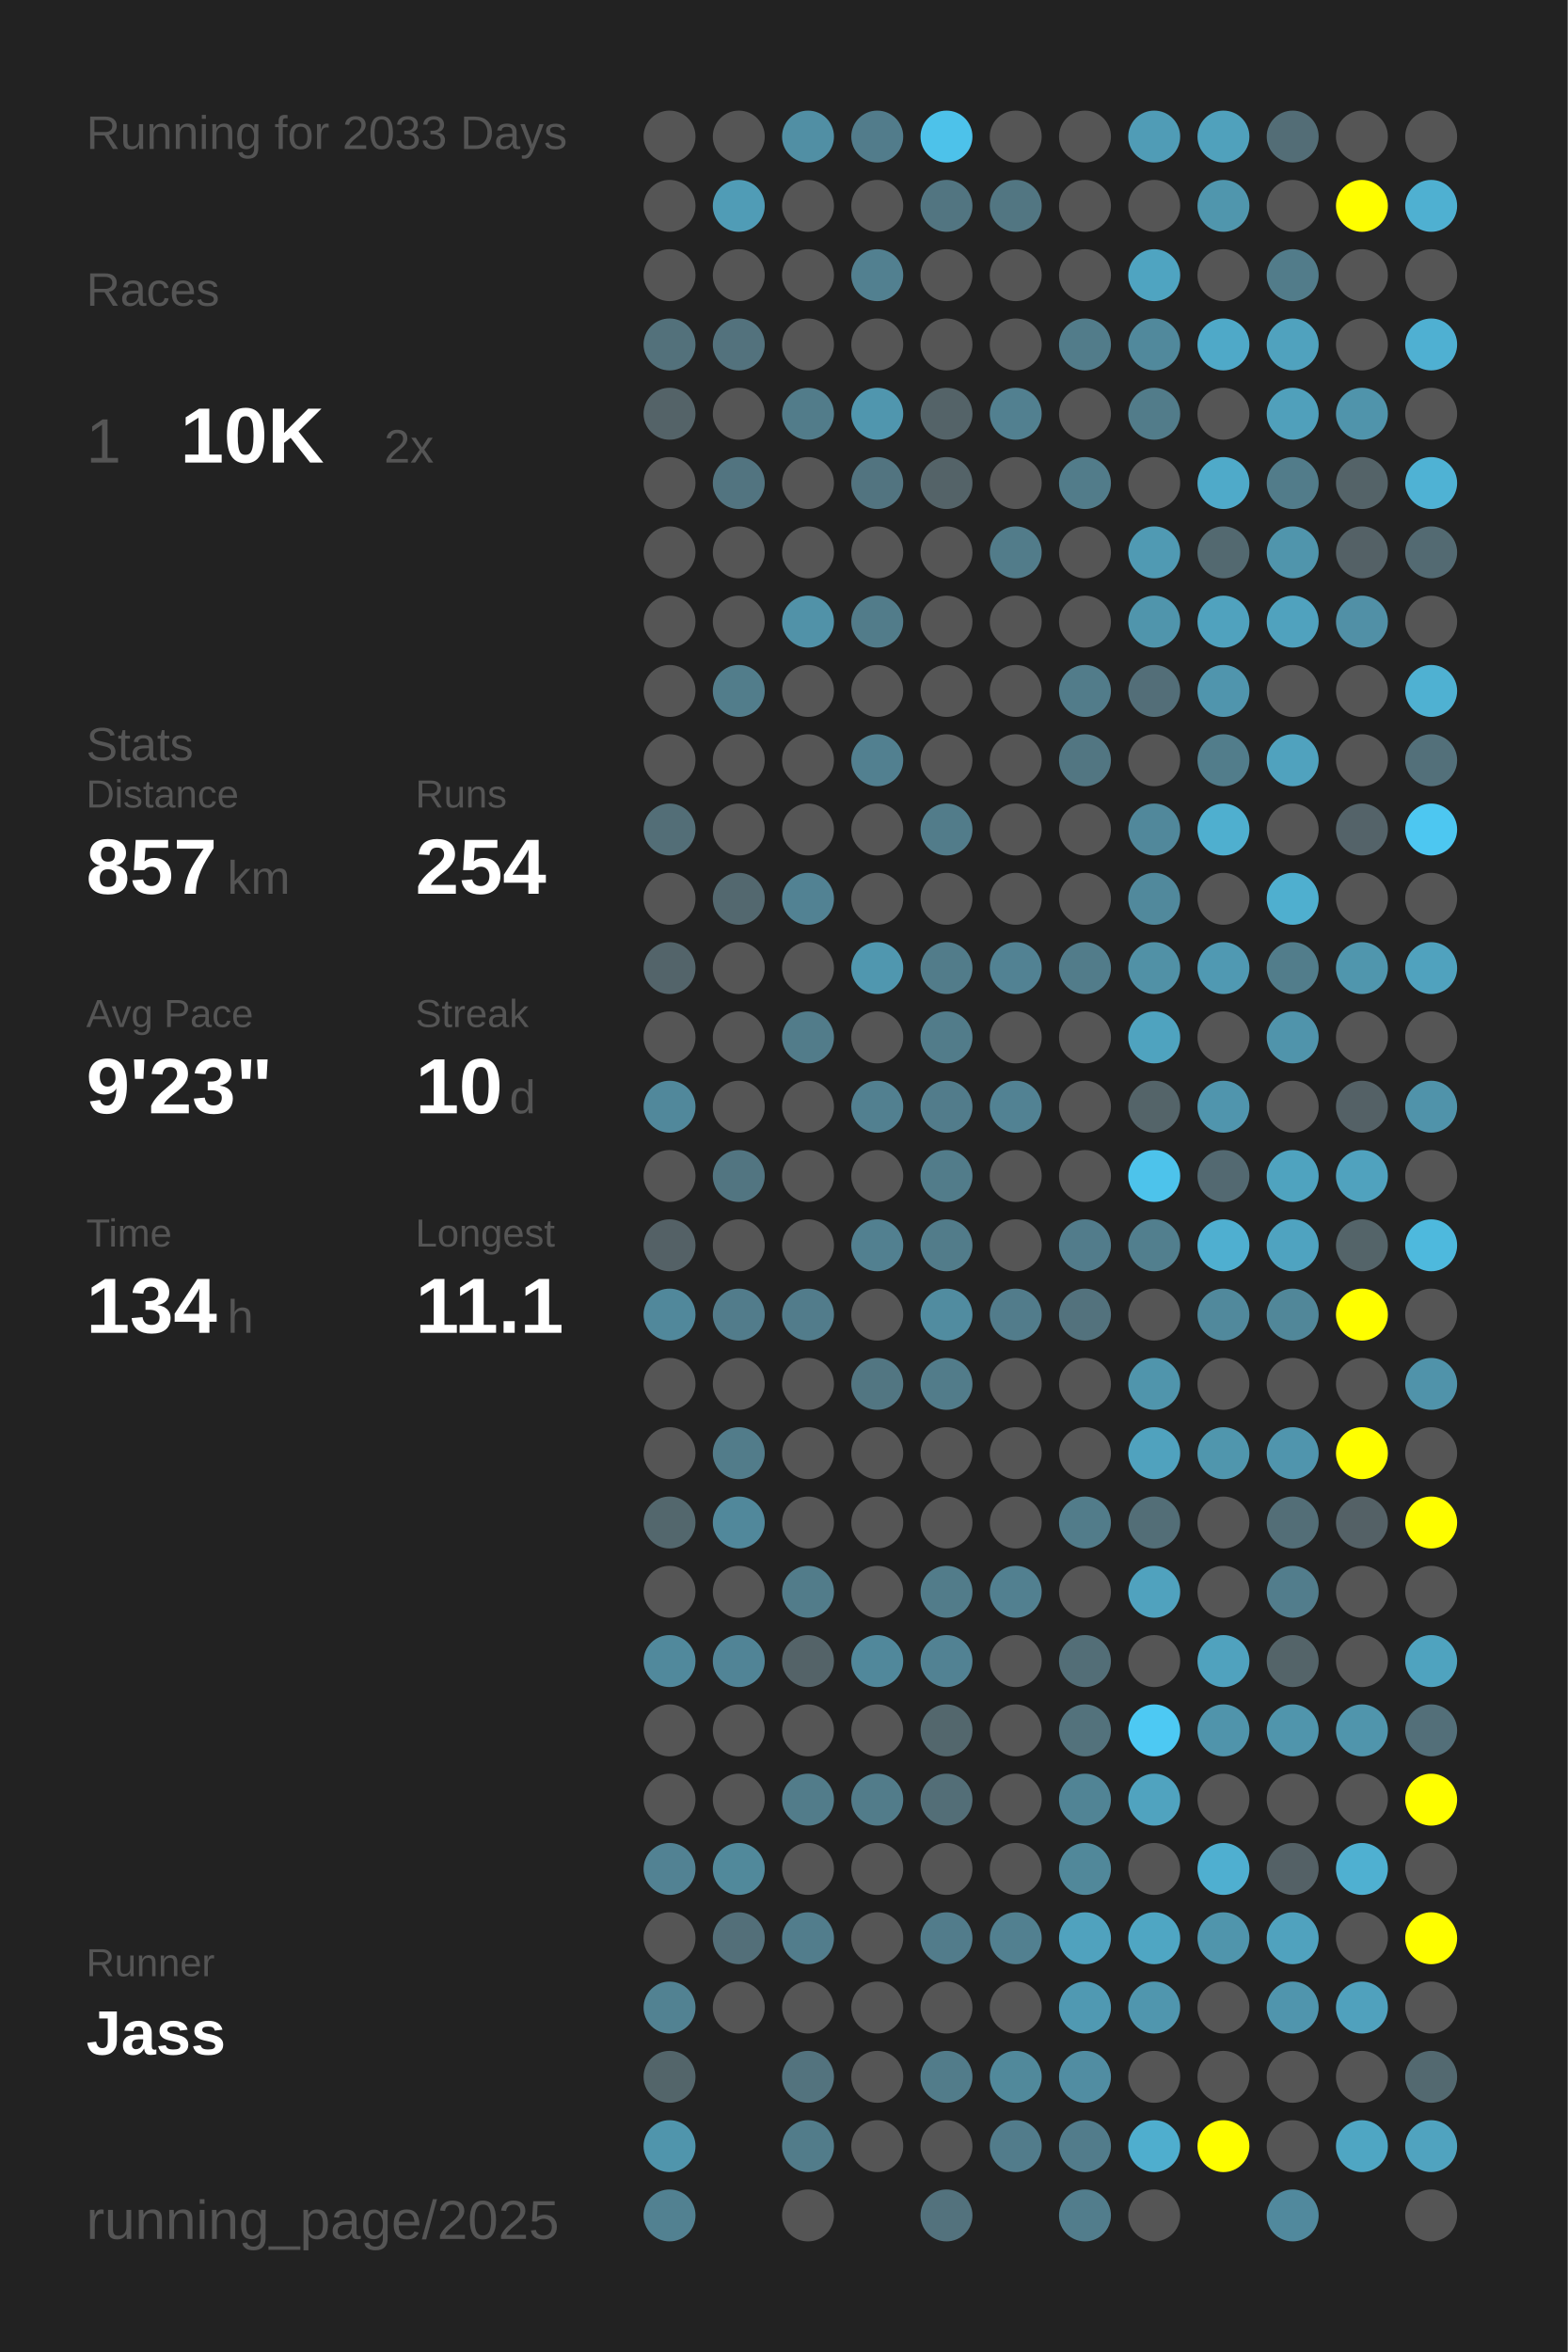
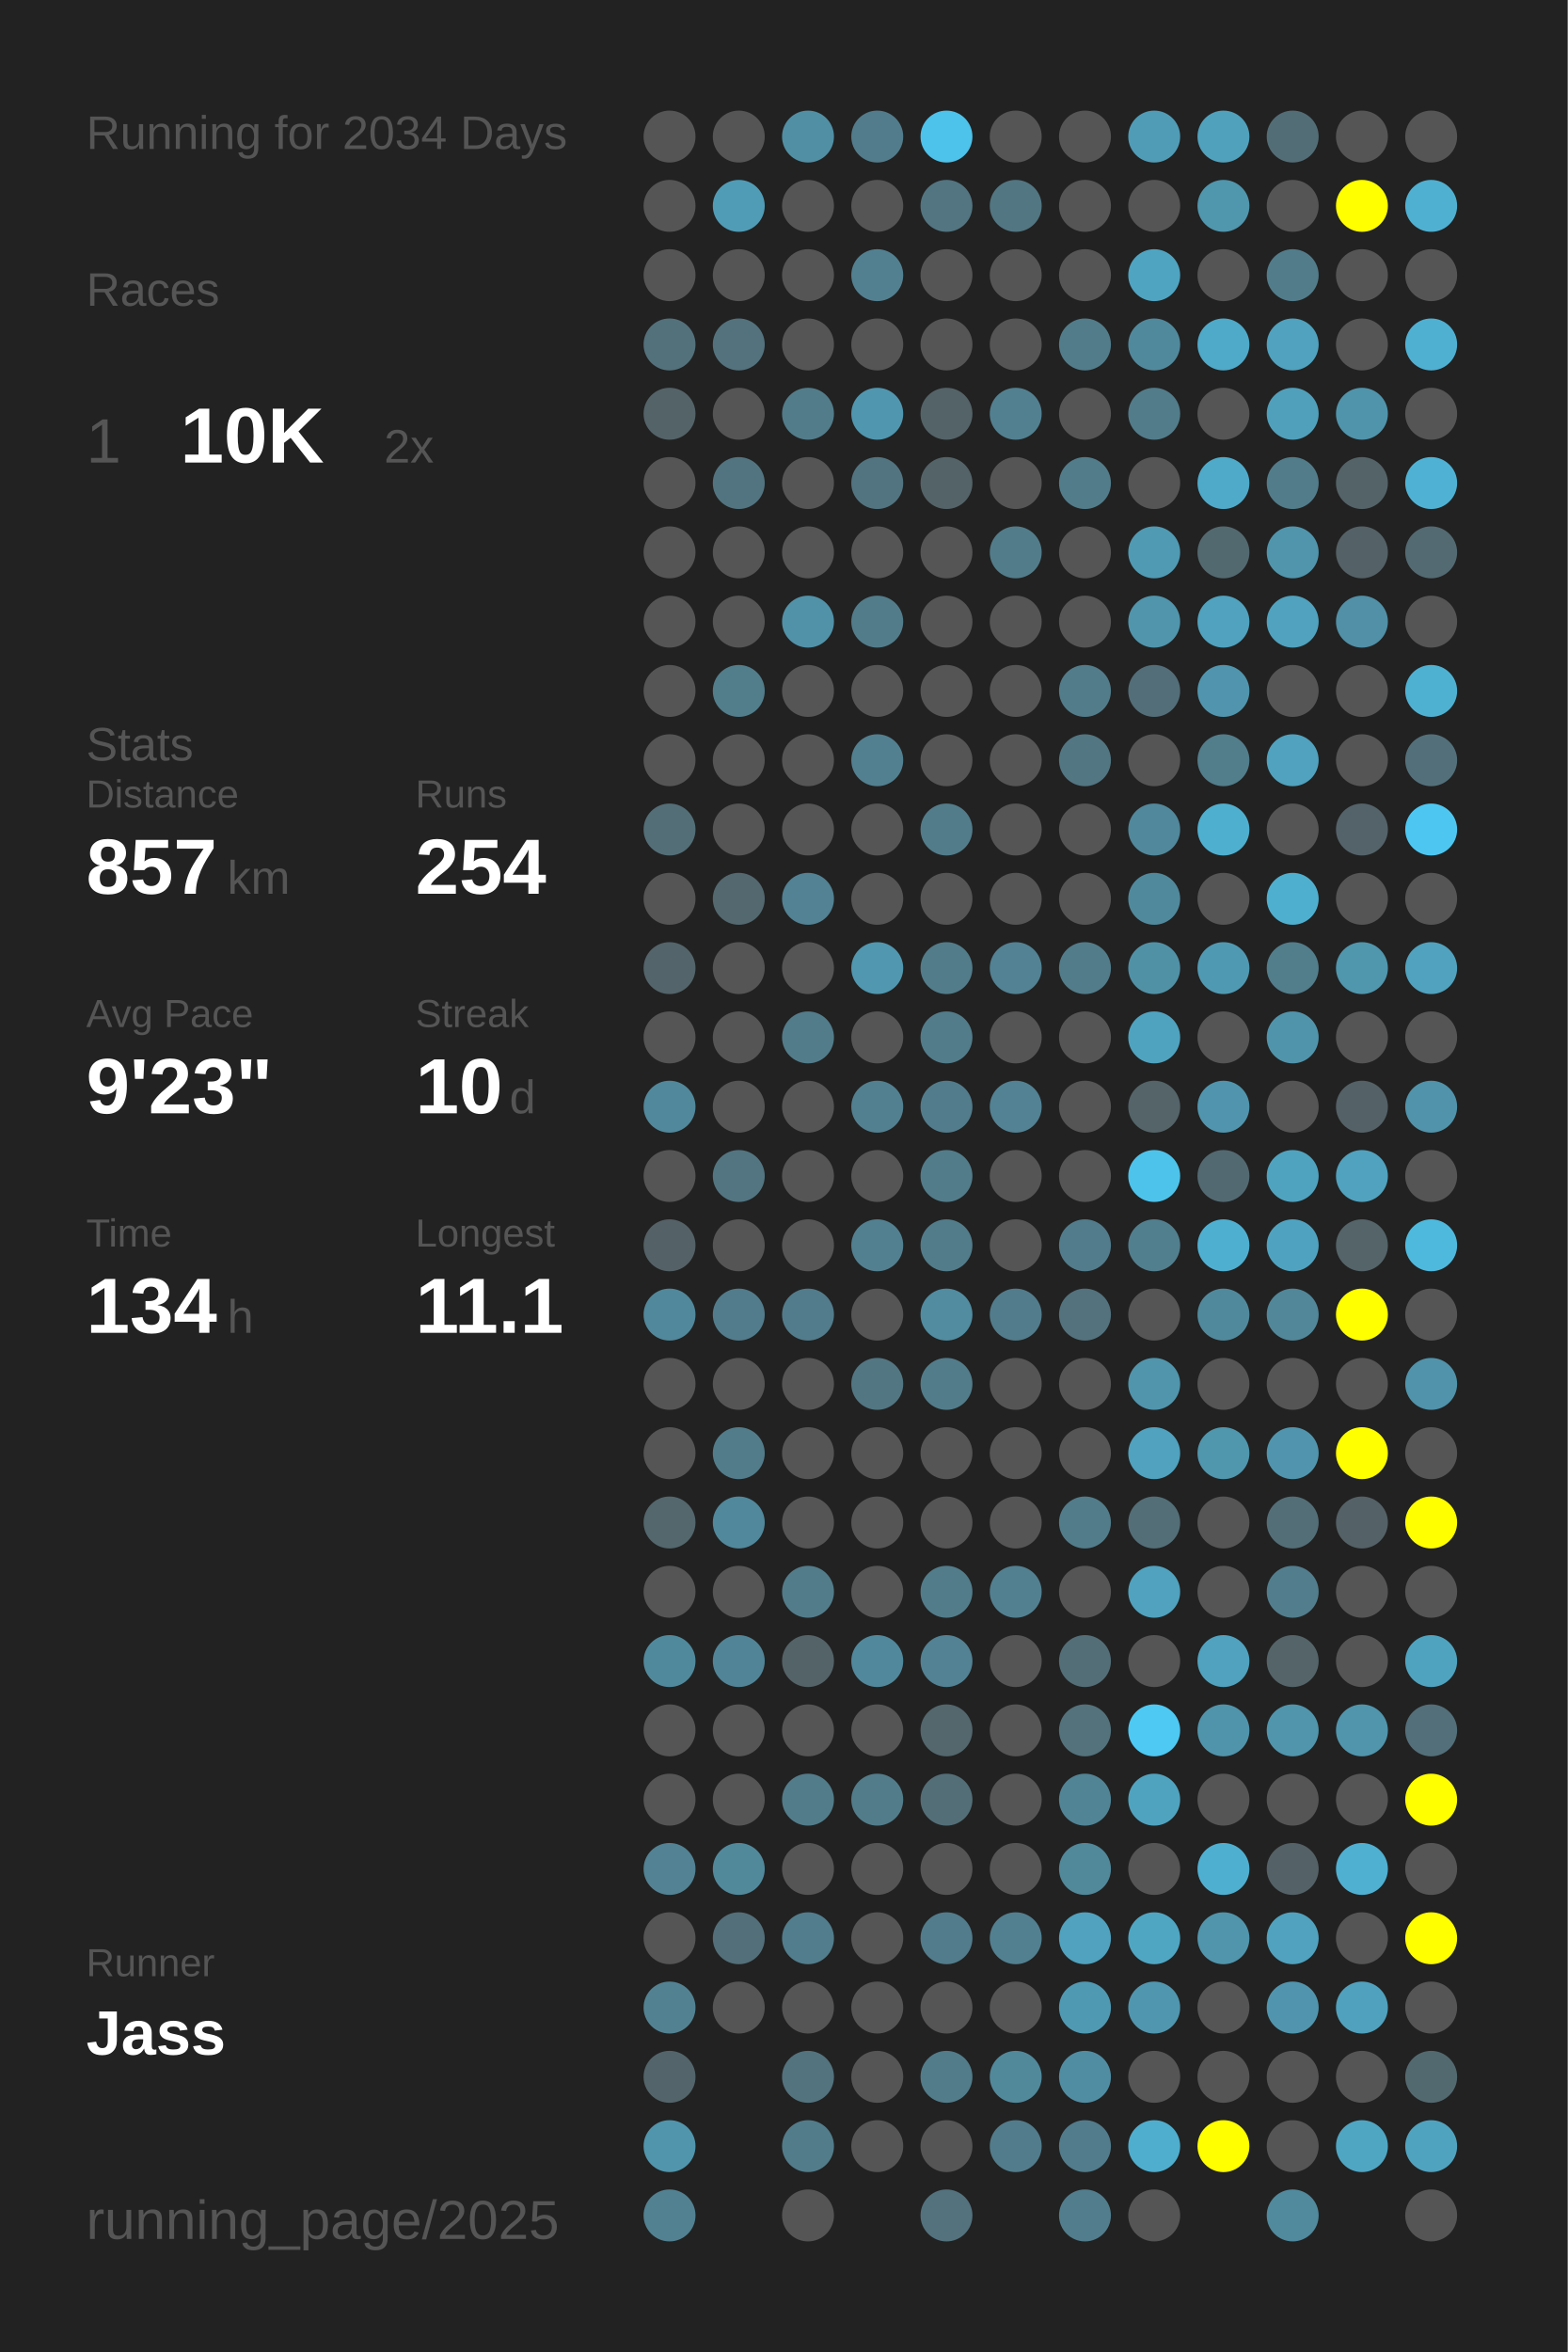
<svg xmlns="http://www.w3.org/2000/svg" baseProfile="full" height="300mm" version="1.1" viewBox="0,0,200,300" width="200mm">
  <defs />
  <rect fill="#222222" height="300" width="200" x="0" y="0" />
-   <text fill="#555555" style="font-size:6px; font-family:Arial;" x="11" y="19">Running for 2033 Days</text>
+   <text fill="#555555" style="font-size:6px; font-family:Arial;" x="11" y="19">Running for 2034 Days</text>
  <text fill="#555555" style="font-size:6px; font-family:Arial;" x="11" y="39">Races</text>
  <text fill="#555555" style="font-size:8px; font-family:Arial;" x="11" y="59">1</text>
  <text fill="#FFFFFF" style="font-size:10px; font-family:Arial; font-weight:bold;" x="23" y="59">10K</text>
  <text fill="#555555" style="font-size:6px; font-family:Arial;" x="49" y="59">2x</text>
  <text fill="#555555" style="font-size:6px; font-family:Arial;" x="11" y="97">Stats</text>
  <text fill="#555555" style="font-size:5px; font-family:Arial;" x="11" y="103">Distance</text>
  <text fill="#FFFFFF" style="font-size:10px; font-family:Arial; font-weight:bold;" x="11" y="114">857</text>
  <text fill="#555555" style="font-size:6px; font-family:Arial;" x="29" y="114">km</text>
  <text fill="#555555" style="font-size:5px; font-family:Arial;" x="53" y="103">Runs</text>
  <text fill="#FFFFFF" style="font-size:10px; font-family:Arial; font-weight:bold;" x="53" y="114">254</text>
  <text fill="#555555" style="font-size:5px; font-family:Arial;" x="11" y="131">Avg Pace</text>
  <text fill="#FFFFFF" style="font-size:10px; font-family:Arial; font-weight:bold;" x="11" y="142">9'23"</text>
  <text fill="#555555" style="font-size:5px; font-family:Arial;" x="53" y="131">Streak</text>
  <text fill="#FFFFFF" style="font-size:10px; font-family:Arial; font-weight:bold;" x="53" y="142">10</text>
  <text fill="#555555" style="font-size:6px; font-family:Arial;" x="65" y="142">d</text>
  <text fill="#555555" style="font-size:5px; font-family:Arial;" x="11" y="159">Time</text>
  <text fill="#FFFFFF" style="font-size:10px; font-family:Arial; font-weight:bold;" x="11" y="170">134</text>
  <text fill="#555555" style="font-size:6px; font-family:Arial;" x="29" y="170">h</text>
  <text fill="#555555" style="font-size:5px; font-family:Arial;" x="53" y="159">Longest</text>
  <text fill="#FFFFFF" style="font-size:10px; font-family:Arial; font-weight:bold;" x="53" y="170">11.1</text>
  <text fill="#555555" style="font-size:5px; font-family:Arial;" x="11" y="252.065">Runner</text>
  <text fill="#FFFFFF" style="font-size:8px; font-family:Arial; font-weight:bold;" x="11" y="262.065">Jass</text>
  <text fill="#555555" style="font-size:7px; font-family:Arial;" x="11" y="285.581">running_page/2025</text>
  <circle cx="85.417" cy="17.419" fill="#555555" r="3.312" />
  <circle cx="85.417" cy="26.258" fill="#555555" r="3.312" />
  <circle cx="85.417" cy="35.097" fill="#555555" r="3.312" />
  <circle cx="85.417" cy="43.935" fill="#53717b" r="3.312" />
  <circle cx="85.417" cy="52.774" fill="#546368" r="3.312" />
  <circle cx="85.417" cy="61.613" fill="#555555" r="3.312" />
  <circle cx="85.417" cy="70.452" fill="#555555" r="3.312" />
  <circle cx="85.417" cy="79.29" fill="#555555" r="3.312" />
  <circle cx="85.417" cy="88.129" fill="#555555" r="3.312" />
  <circle cx="85.417" cy="96.968" fill="#555555" r="3.312" />
  <circle cx="85.417" cy="105.806" fill="#536e77" r="3.312" />
  <circle cx="85.417" cy="114.645" fill="#555555" r="3.312" />
  <circle cx="85.417" cy="123.484" fill="#53646a" r="3.312" />
  <circle cx="85.417" cy="132.323" fill="#555555" r="3.312" />
  <circle cx="85.417" cy="141.161" fill="#51889b" r="3.312" />
  <circle cx="85.417" cy="150" fill="#555555" r="3.312" />
  <circle cx="85.417" cy="158.839" fill="#546166" r="3.312" />
  <circle cx="85.417" cy="167.677" fill="#51889b" r="3.312" />
  <circle cx="85.417" cy="176.516" fill="#555555" r="3.312" />
  <circle cx="85.417" cy="185.355" fill="#555555" r="3.312" />
  <circle cx="85.417" cy="194.194" fill="#53676d" r="3.312" />
  <circle cx="85.417" cy="203.032" fill="#555555" r="3.312" />
  <circle cx="85.417" cy="211.871" fill="#51899c" r="3.312" />
  <circle cx="85.417" cy="220.71" fill="#555555" r="3.312" />
  <circle cx="85.417" cy="229.548" fill="#555555" r="3.312" />
  <circle cx="85.417" cy="238.387" fill="#528293" r="3.312" />
  <circle cx="85.417" cy="247.226" fill="#555555" r="3.312" />
  <circle cx="85.417" cy="256.065" fill="#528292" r="3.312" />
  <circle cx="85.417" cy="264.903" fill="#53656a" r="3.312" />
  <circle cx="85.417" cy="273.742" fill="#5095ac" r="3.312" />
  <circle cx="85.417" cy="282.581" fill="#528191" r="3.312" />
  <circle cx="94.25" cy="17.419" fill="#555555" r="3.312" />
  <circle cx="94.25" cy="26.258" fill="#509cb6" r="3.312" />
  <circle cx="94.25" cy="35.097" fill="#555555" r="3.312" />
  <circle cx="94.25" cy="43.935" fill="#53727d" r="3.312" />
  <circle cx="94.25" cy="52.774" fill="#555555" r="3.312" />
  <circle cx="94.25" cy="61.613" fill="#527480" r="3.312" />
  <circle cx="94.25" cy="70.452" fill="#555555" r="3.312" />
  <circle cx="94.25" cy="79.29" fill="#555555" r="3.312" />
  <circle cx="94.25" cy="88.129" fill="#527d8b" r="3.312" />
  <circle cx="94.25" cy="96.968" fill="#555555" r="3.312" />
  <circle cx="94.25" cy="105.806" fill="#555555" r="3.312" />
  <circle cx="94.25" cy="114.645" fill="#53686f" r="3.312" />
  <circle cx="94.25" cy="123.484" fill="#555555" r="3.312" />
  <circle cx="94.25" cy="132.323" fill="#555555" r="3.312" />
  <circle cx="94.25" cy="141.161" fill="#555555" r="3.312" />
  <circle cx="94.25" cy="150" fill="#527581" r="3.312" />
  <circle cx="94.25" cy="158.839" fill="#555555" r="3.312" />
  <circle cx="94.25" cy="167.677" fill="#527c8b" r="3.312" />
  <circle cx="94.25" cy="176.516" fill="#555555" r="3.312" />
  <circle cx="94.25" cy="185.355" fill="#527c8a" r="3.312" />
  <circle cx="94.25" cy="194.194" fill="#51889b" r="3.312" />
  <circle cx="94.25" cy="203.032" fill="#555555" r="3.312" />
  <circle cx="94.25" cy="211.871" fill="#518496" r="3.312" />
  <circle cx="94.25" cy="220.71" fill="#555555" r="3.312" />
  <circle cx="94.25" cy="229.548" fill="#555555" r="3.312" />
  <circle cx="94.25" cy="238.387" fill="#51899b" r="3.312" />
  <circle cx="94.25" cy="247.226" fill="#536f79" r="3.312" />
  <circle cx="94.25" cy="256.065" fill="#555555" r="3.312" />
  <circle cx="103.083" cy="17.419" fill="#518fa4" r="3.312" />
  <circle cx="103.083" cy="26.258" fill="#555555" r="3.312" />
  <circle cx="103.083" cy="35.097" fill="#555555" r="3.312" />
  <circle cx="103.083" cy="43.935" fill="#555555" r="3.312" />
  <circle cx="103.083" cy="52.774" fill="#527c8a" r="3.312" />
  <circle cx="103.083" cy="61.613" fill="#555555" r="3.312" />
  <circle cx="103.083" cy="70.452" fill="#555555" r="3.312" />
  <circle cx="103.083" cy="79.29" fill="#5192a8" r="3.312" />
  <circle cx="103.083" cy="88.129" fill="#555555" r="3.312" />
  <circle cx="103.083" cy="96.968" fill="#555555" r="3.312" />
  <circle cx="103.083" cy="105.806" fill="#555555" r="3.312" />
  <circle cx="103.083" cy="114.645" fill="#528293" r="3.312" />
  <circle cx="103.083" cy="123.484" fill="#555555" r="3.312" />
  <circle cx="103.083" cy="132.323" fill="#527c8a" r="3.312" />
  <circle cx="103.083" cy="141.161" fill="#555555" r="3.312" />
  <circle cx="103.083" cy="150" fill="#555555" r="3.312" />
  <circle cx="103.083" cy="158.839" fill="#555555" r="3.312" />
  <circle cx="103.083" cy="167.677" fill="#527c8b" r="3.312" />
  <circle cx="103.083" cy="176.516" fill="#555555" r="3.312" />
  <circle cx="103.083" cy="185.355" fill="#555555" r="3.312" />
  <circle cx="103.083" cy="194.194" fill="#555555" r="3.312" />
  <circle cx="103.083" cy="203.032" fill="#527c8a" r="3.312" />
  <circle cx="103.083" cy="211.871" fill="#546368" r="3.312" />
  <circle cx="103.083" cy="220.71" fill="#555555" r="3.312" />
  <circle cx="103.083" cy="229.548" fill="#527c8a" r="3.312" />
  <circle cx="103.083" cy="238.387" fill="#555555" r="3.312" />
  <circle cx="103.083" cy="247.226" fill="#527d8c" r="3.312" />
  <circle cx="103.083" cy="256.065" fill="#555555" r="3.312" />
  <circle cx="103.083" cy="264.903" fill="#53737e" r="3.312" />
  <circle cx="103.083" cy="273.742" fill="#527c8a" r="3.312" />
  <circle cx="103.083" cy="282.581" fill="#555555" r="3.312" />
  <circle cx="111.917" cy="17.419" fill="#527c8b" r="3.312" />
  <circle cx="111.917" cy="26.258" fill="#555555" r="3.312" />
  <circle cx="111.917" cy="35.097" fill="#528090" r="3.312" />
  <circle cx="111.917" cy="43.935" fill="#555555" r="3.312" />
  <circle cx="111.917" cy="52.774" fill="#5096ae" r="3.312" />
  <circle cx="111.917" cy="61.613" fill="#527480" r="3.312" />
  <circle cx="111.917" cy="70.452" fill="#555555" r="3.312" />
  <circle cx="111.917" cy="79.29" fill="#527c8a" r="3.312" />
  <circle cx="111.917" cy="88.129" fill="#555555" r="3.312" />
  <circle cx="111.917" cy="96.968" fill="#528090" r="3.312" />
  <circle cx="111.917" cy="105.806" fill="#555555" r="3.312" />
  <circle cx="111.917" cy="114.645" fill="#555555" r="3.312" />
  <circle cx="111.917" cy="123.484" fill="#5097af" r="3.312" />
  <circle cx="111.917" cy="132.323" fill="#555555" r="3.312" />
  <circle cx="111.917" cy="141.161" fill="#528090" r="3.312" />
  <circle cx="111.917" cy="150" fill="#555555" r="3.312" />
  <circle cx="111.917" cy="158.839" fill="#528090" r="3.312" />
  <circle cx="111.917" cy="167.677" fill="#555555" r="3.312" />
  <circle cx="111.917" cy="176.516" fill="#527682" r="3.312" />
  <circle cx="111.917" cy="185.355" fill="#555555" r="3.312" />
  <circle cx="111.917" cy="194.194" fill="#555555" r="3.312" />
  <circle cx="111.917" cy="203.032" fill="#555555" r="3.312" />
  <circle cx="111.917" cy="211.871" fill="#51889b" r="3.312" />
  <circle cx="111.917" cy="220.71" fill="#555555" r="3.312" />
  <circle cx="111.917" cy="229.548" fill="#527c8a" r="3.312" />
  <circle cx="111.917" cy="238.387" fill="#555555" r="3.312" />
  <circle cx="111.917" cy="247.226" fill="#555555" r="3.312" />
  <circle cx="111.917" cy="256.065" fill="#555555" r="3.312" />
  <circle cx="111.917" cy="264.903" fill="#555555" r="3.312" />
  <circle cx="111.917" cy="273.742" fill="#555555" r="3.312" />
  <circle cx="120.75" cy="17.419" fill="#4dc2ea" r="3.312" />
  <circle cx="120.75" cy="26.258" fill="#527581" r="3.312" />
  <circle cx="120.75" cy="35.097" fill="#555555" r="3.312" />
  <circle cx="120.75" cy="43.935" fill="#555555" r="3.312" />
  <circle cx="120.75" cy="52.774" fill="#546368" r="3.312" />
  <circle cx="120.75" cy="61.613" fill="#546368" r="3.312" />
  <circle cx="120.75" cy="70.452" fill="#555555" r="3.312" />
  <circle cx="120.75" cy="79.29" fill="#555555" r="3.312" />
  <circle cx="120.75" cy="88.129" fill="#555555" r="3.312" />
  <circle cx="120.75" cy="96.968" fill="#555555" r="3.312" />
  <circle cx="120.75" cy="105.806" fill="#527c8a" r="3.312" />
  <circle cx="120.75" cy="114.645" fill="#555555" r="3.312" />
  <circle cx="120.75" cy="123.484" fill="#527c8a" r="3.312" />
  <circle cx="120.75" cy="132.323" fill="#527c8a" r="3.312" />
  <circle cx="120.75" cy="141.161" fill="#527c8b" r="3.312" />
  <circle cx="120.75" cy="150" fill="#527c8a" r="3.312" />
  <circle cx="120.75" cy="158.839" fill="#527c8a" r="3.312" />
  <circle cx="120.75" cy="167.677" fill="#518ca0" r="3.312" />
  <circle cx="120.75" cy="176.516" fill="#527c8a" r="3.312" />
  <circle cx="120.75" cy="185.355" fill="#555555" r="3.312" />
  <circle cx="120.75" cy="194.194" fill="#555555" r="3.312" />
  <circle cx="120.75" cy="203.032" fill="#527c8a" r="3.312" />
  <circle cx="120.75" cy="211.871" fill="#528293" r="3.312" />
  <circle cx="120.75" cy="220.71" fill="#53676d" r="3.312" />
  <circle cx="120.75" cy="229.548" fill="#536e77" r="3.312" />
  <circle cx="120.75" cy="238.387" fill="#555555" r="3.312" />
  <circle cx="120.75" cy="247.226" fill="#527c8b" r="3.312" />
  <circle cx="120.75" cy="256.065" fill="#555555" r="3.312" />
  <circle cx="120.75" cy="264.903" fill="#527c8a" r="3.312" />
  <circle cx="120.75" cy="273.742" fill="#555555" r="3.312" />
  <circle cx="120.75" cy="282.581" fill="#53727d" r="3.312" />
  <circle cx="129.583" cy="17.419" fill="#555555" r="3.312" />
  <circle cx="129.583" cy="26.258" fill="#527682" r="3.312" />
  <circle cx="129.583" cy="35.097" fill="#555555" r="3.312" />
  <circle cx="129.583" cy="43.935" fill="#555555" r="3.312" />
  <circle cx="129.583" cy="52.774" fill="#528090" r="3.312" />
  <circle cx="129.583" cy="61.613" fill="#555555" r="3.312" />
  <circle cx="129.583" cy="70.452" fill="#527c8a" r="3.312" />
  <circle cx="129.583" cy="79.29" fill="#555555" r="3.312" />
  <circle cx="129.583" cy="88.129" fill="#555555" r="3.312" />
  <circle cx="129.583" cy="96.968" fill="#555555" r="3.312" />
  <circle cx="129.583" cy="105.806" fill="#555555" r="3.312" />
  <circle cx="129.583" cy="114.645" fill="#555555" r="3.312" />
  <circle cx="129.583" cy="123.484" fill="#528293" r="3.312" />
  <circle cx="129.583" cy="132.323" fill="#555555" r="3.312" />
  <circle cx="129.583" cy="141.161" fill="#528293" r="3.312" />
  <circle cx="129.583" cy="150" fill="#555555" r="3.312" />
  <circle cx="129.583" cy="158.839" fill="#555555" r="3.312" />
  <circle cx="129.583" cy="167.677" fill="#527c8b" r="3.312" />
  <circle cx="129.583" cy="176.516" fill="#555555" r="3.312" />
  <circle cx="129.583" cy="185.355" fill="#555555" r="3.312" />
  <circle cx="129.583" cy="194.194" fill="#555555" r="3.312" />
  <circle cx="129.583" cy="203.032" fill="#528090" r="3.312" />
  <circle cx="129.583" cy="211.871" fill="#555555" r="3.312" />
  <circle cx="129.583" cy="220.71" fill="#555555" r="3.312" />
  <circle cx="129.583" cy="229.548" fill="#555555" r="3.312" />
  <circle cx="129.583" cy="238.387" fill="#555555" r="3.312" />
  <circle cx="129.583" cy="247.226" fill="#528090" r="3.312" />
  <circle cx="129.583" cy="256.065" fill="#555555" r="3.312" />
  <circle cx="129.583" cy="264.903" fill="#51899b" r="3.312" />
  <circle cx="129.583" cy="273.742" fill="#527c8b" r="3.312" />
  <circle cx="138.417" cy="17.419" fill="#555555" r="3.312" />
  <circle cx="138.417" cy="26.258" fill="#555555" r="3.312" />
  <circle cx="138.417" cy="35.097" fill="#555555" r="3.312" />
  <circle cx="138.417" cy="43.935" fill="#527c8a" r="3.312" />
  <circle cx="138.417" cy="52.774" fill="#555555" r="3.312" />
  <circle cx="138.417" cy="61.613" fill="#527c8a" r="3.312" />
  <circle cx="138.417" cy="70.452" fill="#555555" r="3.312" />
  <circle cx="138.417" cy="79.29" fill="#555555" r="3.312" />
  <circle cx="138.417" cy="88.129" fill="#527c8a" r="3.312" />
  <circle cx="138.417" cy="96.968" fill="#527682" r="3.312" />
  <circle cx="138.417" cy="105.806" fill="#555555" r="3.312" />
  <circle cx="138.417" cy="114.645" fill="#555555" r="3.312" />
  <circle cx="138.417" cy="123.484" fill="#527c8a" r="3.312" />
  <circle cx="138.417" cy="132.323" fill="#555555" r="3.312" />
  <circle cx="138.417" cy="141.161" fill="#555555" r="3.312" />
  <circle cx="138.417" cy="150" fill="#555555" r="3.312" />
  <circle cx="138.417" cy="158.839" fill="#527c8b" r="3.312" />
  <circle cx="138.417" cy="167.677" fill="#53727d" r="3.312" />
  <circle cx="138.417" cy="176.516" fill="#555555" r="3.312" />
  <circle cx="138.417" cy="185.355" fill="#555555" r="3.312" />
  <circle cx="138.417" cy="194.194" fill="#527c8a" r="3.312" />
  <circle cx="138.417" cy="203.032" fill="#555555" r="3.312" />
  <circle cx="138.417" cy="211.871" fill="#536e77" r="3.312" />
  <circle cx="138.417" cy="220.71" fill="#53727c" r="3.312" />
  <circle cx="138.417" cy="229.548" fill="#518495" r="3.312" />
  <circle cx="138.417" cy="238.387" fill="#51889a" r="3.312" />
  <circle cx="138.417" cy="247.226" fill="#50a2be" r="3.312" />
  <circle cx="138.417" cy="256.065" fill="#5099b2" r="3.312" />
  <circle cx="138.417" cy="264.903" fill="#518da2" r="3.312" />
  <circle cx="138.417" cy="273.742" fill="#527c8b" r="3.312" />
  <circle cx="138.417" cy="282.581" fill="#527d8c" r="3.312" />
  <circle cx="147.25" cy="17.419" fill="#509cb6" r="3.312" />
  <circle cx="147.25" cy="26.258" fill="#555555" r="3.312" />
  <circle cx="147.25" cy="35.097" fill="#4fa4c1" r="3.312" />
  <circle cx="147.25" cy="43.935" fill="#51899c" r="3.312" />
  <circle cx="147.25" cy="52.774" fill="#527c8a" r="3.312" />
  <circle cx="147.25" cy="61.613" fill="#555555" r="3.312" />
  <circle cx="147.25" cy="70.452" fill="#509ab3" r="3.312" />
  <circle cx="147.25" cy="79.29" fill="#5095ac" r="3.312" />
  <circle cx="147.25" cy="88.129" fill="#536e78" r="3.312" />
  <circle cx="147.25" cy="96.968" fill="#555555" r="3.312" />
  <circle cx="147.25" cy="105.806" fill="#51889b" r="3.312" />
  <circle cx="147.25" cy="114.645" fill="#51899c" r="3.312" />
  <circle cx="147.25" cy="123.484" fill="#5191a6" r="3.312" />
  <circle cx="147.25" cy="132.323" fill="#4fa3bf" r="3.312" />
  <circle cx="147.25" cy="141.161" fill="#546469" r="3.312" />
  <circle cx="147.25" cy="150" fill="#4dc3eb" r="3.312" />
  <circle cx="147.25" cy="158.839" fill="#527f8e" r="3.312" />
  <circle cx="147.25" cy="167.677" fill="#555555" r="3.312" />
  <circle cx="147.25" cy="176.516" fill="#5095ac" r="3.312" />
  <circle cx="147.25" cy="185.355" fill="#50a2be" r="3.312" />
  <circle cx="147.25" cy="194.194" fill="#536e77" r="3.312" />
  <circle cx="147.25" cy="203.032" fill="#50a2be" r="3.312" />
  <circle cx="147.25" cy="211.871" fill="#555555" r="3.312" />
  <circle cx="147.25" cy="220.71" fill="#4dc9f3" r="3.312" />
  <circle cx="147.25" cy="229.548" fill="#50a3bf" r="3.312" />
  <circle cx="147.25" cy="238.387" fill="#555555" r="3.312" />
  <circle cx="147.25" cy="247.226" fill="#4fa6c3" r="3.312" />
  <circle cx="147.25" cy="256.065" fill="#5096ae" r="3.312" />
  <circle cx="147.25" cy="264.903" fill="#555555" r="3.312" />
  <circle cx="147.25" cy="273.742" fill="#4faece" r="3.312" />
  <circle cx="147.25" cy="282.581" fill="#555555" r="3.312" />
  <circle cx="156.083" cy="17.419" fill="#50a1bc" r="3.312" />
  <circle cx="156.083" cy="26.258" fill="#5096ad" r="3.312" />
  <circle cx="156.083" cy="35.097" fill="#555555" r="3.312" />
  <circle cx="156.083" cy="43.935" fill="#4fa9c8" r="3.312" />
  <circle cx="156.083" cy="52.774" fill="#555555" r="3.312" />
  <circle cx="156.083" cy="61.613" fill="#4faac9" r="3.312" />
  <circle cx="156.083" cy="70.452" fill="#536970" r="3.312" />
  <circle cx="156.083" cy="79.29" fill="#50a2be" r="3.312" />
  <circle cx="156.083" cy="88.129" fill="#5095ad" r="3.312" />
  <circle cx="156.083" cy="96.968" fill="#527d8b" r="3.312" />
  <circle cx="156.083" cy="105.806" fill="#4fafcf" r="3.312" />
  <circle cx="156.083" cy="114.645" fill="#555555" r="3.312" />
  <circle cx="156.083" cy="123.484" fill="#5099b2" r="3.312" />
  <circle cx="156.083" cy="132.323" fill="#555555" r="3.312" />
  <circle cx="156.083" cy="141.161" fill="#5095ad" r="3.312" />
  <circle cx="156.083" cy="150" fill="#536971" r="3.312" />
  <circle cx="156.083" cy="158.839" fill="#4fafd0" r="3.312" />
  <circle cx="156.083" cy="167.677" fill="#51899c" r="3.312" />
  <circle cx="156.083" cy="176.516" fill="#555555" r="3.312" />
  <circle cx="156.083" cy="185.355" fill="#5096ad" r="3.312" />
  <circle cx="156.083" cy="194.194" fill="#555555" r="3.312" />
  <circle cx="156.083" cy="203.032" fill="#555555" r="3.312" />
  <circle cx="156.083" cy="211.871" fill="#50a2be" r="3.312" />
  <circle cx="156.083" cy="220.71" fill="#5094ab" r="3.312" />
  <circle cx="156.083" cy="229.548" fill="#555555" r="3.312" />
  <circle cx="156.083" cy="238.387" fill="#4fafd0" r="3.312" />
  <circle cx="156.083" cy="247.226" fill="#5095ac" r="3.312" />
  <circle cx="156.083" cy="256.065" fill="#555555" r="3.312" />
  <circle cx="156.083" cy="264.903" fill="#555555" r="3.312" />
  <circle cx="156.083" cy="273.742" fill="#FFFF00" r="3.312" />
  <circle cx="164.917" cy="17.419" fill="#536d76" r="3.312" />
  <circle cx="164.917" cy="26.258" fill="#555555" r="3.312" />
  <circle cx="164.917" cy="35.097" fill="#527c8a" r="3.312" />
  <circle cx="164.917" cy="43.935" fill="#50a2be" r="3.312" />
  <circle cx="164.917" cy="52.774" fill="#50a0bb" r="3.312" />
  <circle cx="164.917" cy="61.613" fill="#527c8a" r="3.312" />
  <circle cx="164.917" cy="70.452" fill="#5095ac" r="3.312" />
  <circle cx="164.917" cy="79.29" fill="#50a2be" r="3.312" />
  <circle cx="164.917" cy="88.129" fill="#555555" r="3.312" />
  <circle cx="164.917" cy="96.968" fill="#50a2be" r="3.312" />
  <circle cx="164.917" cy="105.806" fill="#555555" r="3.312" />
  <circle cx="164.917" cy="114.645" fill="#4fafcf" r="3.312" />
  <circle cx="164.917" cy="123.484" fill="#527d8b" r="3.312" />
  <circle cx="164.917" cy="132.323" fill="#5094ab" r="3.312" />
  <circle cx="164.917" cy="141.161" fill="#555555" r="3.312" />
  <circle cx="164.917" cy="150" fill="#4fa3bf" r="3.312" />
  <circle cx="164.917" cy="158.839" fill="#4fa3c0" r="3.312" />
  <circle cx="164.917" cy="167.677" fill="#518799" r="3.312" />
  <circle cx="164.917" cy="176.516" fill="#555555" r="3.312" />
  <circle cx="164.917" cy="185.355" fill="#5095ad" r="3.312" />
  <circle cx="164.917" cy="194.194" fill="#536e77" r="3.312" />
  <circle cx="164.917" cy="203.032" fill="#527d8c" r="3.312" />
  <circle cx="164.917" cy="211.871" fill="#546469" r="3.312" />
  <circle cx="164.917" cy="220.71" fill="#5095ac" r="3.312" />
  <circle cx="164.917" cy="229.548" fill="#555555" r="3.312" />
  <circle cx="164.917" cy="238.387" fill="#546166" r="3.312" />
  <circle cx="164.917" cy="247.226" fill="#50a2be" r="3.312" />
  <circle cx="164.917" cy="256.065" fill="#5095ad" r="3.312" />
  <circle cx="164.917" cy="264.903" fill="#555555" r="3.312" />
  <circle cx="164.917" cy="273.742" fill="#555555" r="3.312" />
  <circle cx="164.917" cy="282.581" fill="#51899d" r="3.312" />
  <circle cx="173.75" cy="17.419" fill="#555555" r="3.312" />
  <circle cx="173.75" cy="26.258" fill="#FFFF00" r="3.312" />
  <circle cx="173.75" cy="35.097" fill="#555555" r="3.312" />
  <circle cx="173.75" cy="43.935" fill="#555555" r="3.312" />
  <circle cx="173.75" cy="52.774" fill="#5094ab" r="3.312" />
  <circle cx="173.75" cy="61.613" fill="#546368" r="3.312" />
  <circle cx="173.75" cy="70.452" fill="#546166" r="3.312" />
  <circle cx="173.75" cy="79.29" fill="#5190a6" r="3.312" />
  <circle cx="173.75" cy="88.129" fill="#555555" r="3.312" />
  <circle cx="173.75" cy="96.968" fill="#555555" r="3.312" />
  <circle cx="173.75" cy="105.806" fill="#546369" r="3.312" />
  <circle cx="173.75" cy="114.645" fill="#555555" r="3.312" />
  <circle cx="173.75" cy="123.484" fill="#5096ad" r="3.312" />
  <circle cx="173.75" cy="132.323" fill="#555555" r="3.312" />
  <circle cx="173.75" cy="141.161" fill="#546166" r="3.312" />
  <circle cx="173.75" cy="150" fill="#50a2be" r="3.312" />
  <circle cx="173.75" cy="158.839" fill="#546469" r="3.312" />
  <circle cx="173.75" cy="167.677" fill="#FFFF00" r="3.312" />
  <circle cx="173.75" cy="176.516" fill="#555555" r="3.312" />
  <circle cx="173.75" cy="185.355" fill="#FFFF00" r="3.312" />
  <circle cx="173.75" cy="194.194" fill="#546166" r="3.312" />
  <circle cx="173.75" cy="203.032" fill="#555555" r="3.312" />
  <circle cx="173.75" cy="211.871" fill="#555555" r="3.312" />
  <circle cx="173.75" cy="220.71" fill="#5095ac" r="3.312" />
  <circle cx="173.75" cy="229.548" fill="#555555" r="3.312" />
  <circle cx="173.75" cy="238.387" fill="#4fb0d1" r="3.312" />
  <circle cx="173.75" cy="247.226" fill="#555555" r="3.312" />
  <circle cx="173.75" cy="256.065" fill="#50a1bd" r="3.312" />
  <circle cx="173.75" cy="264.903" fill="#555555" r="3.312" />
  <circle cx="173.75" cy="273.742" fill="#4fa6c3" r="3.312" />
  <circle cx="182.583" cy="17.419" fill="#555555" r="3.312" />
  <circle cx="182.583" cy="26.258" fill="#4fb0d1" r="3.312" />
  <circle cx="182.583" cy="35.097" fill="#555555" r="3.312" />
  <circle cx="182.583" cy="43.935" fill="#4fb0d2" r="3.312" />
  <circle cx="182.583" cy="52.774" fill="#555555" r="3.312" />
  <circle cx="182.583" cy="61.613" fill="#4fb2d4" r="3.312" />
  <circle cx="182.583" cy="70.452" fill="#536a72" r="3.312" />
  <circle cx="182.583" cy="79.29" fill="#555555" r="3.312" />
  <circle cx="182.583" cy="88.129" fill="#4fb1d2" r="3.312" />
  <circle cx="182.583" cy="96.968" fill="#53707a" r="3.312" />
  <circle cx="182.583" cy="105.806" fill="#4dc7f1" r="3.312" />
  <circle cx="182.583" cy="114.645" fill="#555555" r="3.312" />
  <circle cx="182.583" cy="123.484" fill="#50a2be" r="3.312" />
  <circle cx="182.583" cy="132.323" fill="#555555" r="3.312" />
  <circle cx="182.583" cy="141.161" fill="#5093aa" r="3.312" />
  <circle cx="182.583" cy="150" fill="#555555" r="3.312" />
  <circle cx="182.583" cy="158.839" fill="#4eb9dd" r="3.312" />
  <circle cx="182.583" cy="167.677" fill="#555555" r="3.312" />
  <circle cx="182.583" cy="176.516" fill="#5093aa" r="3.312" />
  <circle cx="182.583" cy="185.355" fill="#555555" r="3.312" />
  <circle cx="182.583" cy="194.194" fill="#FFFF00" r="3.312" />
  <circle cx="182.583" cy="203.032" fill="#555555" r="3.312" />
  <circle cx="182.583" cy="211.871" fill="#4fa3bf" r="3.312" />
  <circle cx="182.583" cy="220.71" fill="#536f79" r="3.312" />
  <circle cx="182.583" cy="229.548" fill="#FFFF00" r="3.312" />
  <circle cx="182.583" cy="238.387" fill="#555555" r="3.312" />
  <circle cx="182.583" cy="247.226" fill="#FFFF00" r="3.312" />
  <circle cx="182.583" cy="256.065" fill="#555555" r="3.312" />
  <circle cx="182.583" cy="264.903" fill="#536970" r="3.312" />
  <circle cx="182.583" cy="273.742" fill="#50a3bf" r="3.312" />
  <circle cx="182.583" cy="282.581" fill="#555555" r="3.312" />
</svg>
